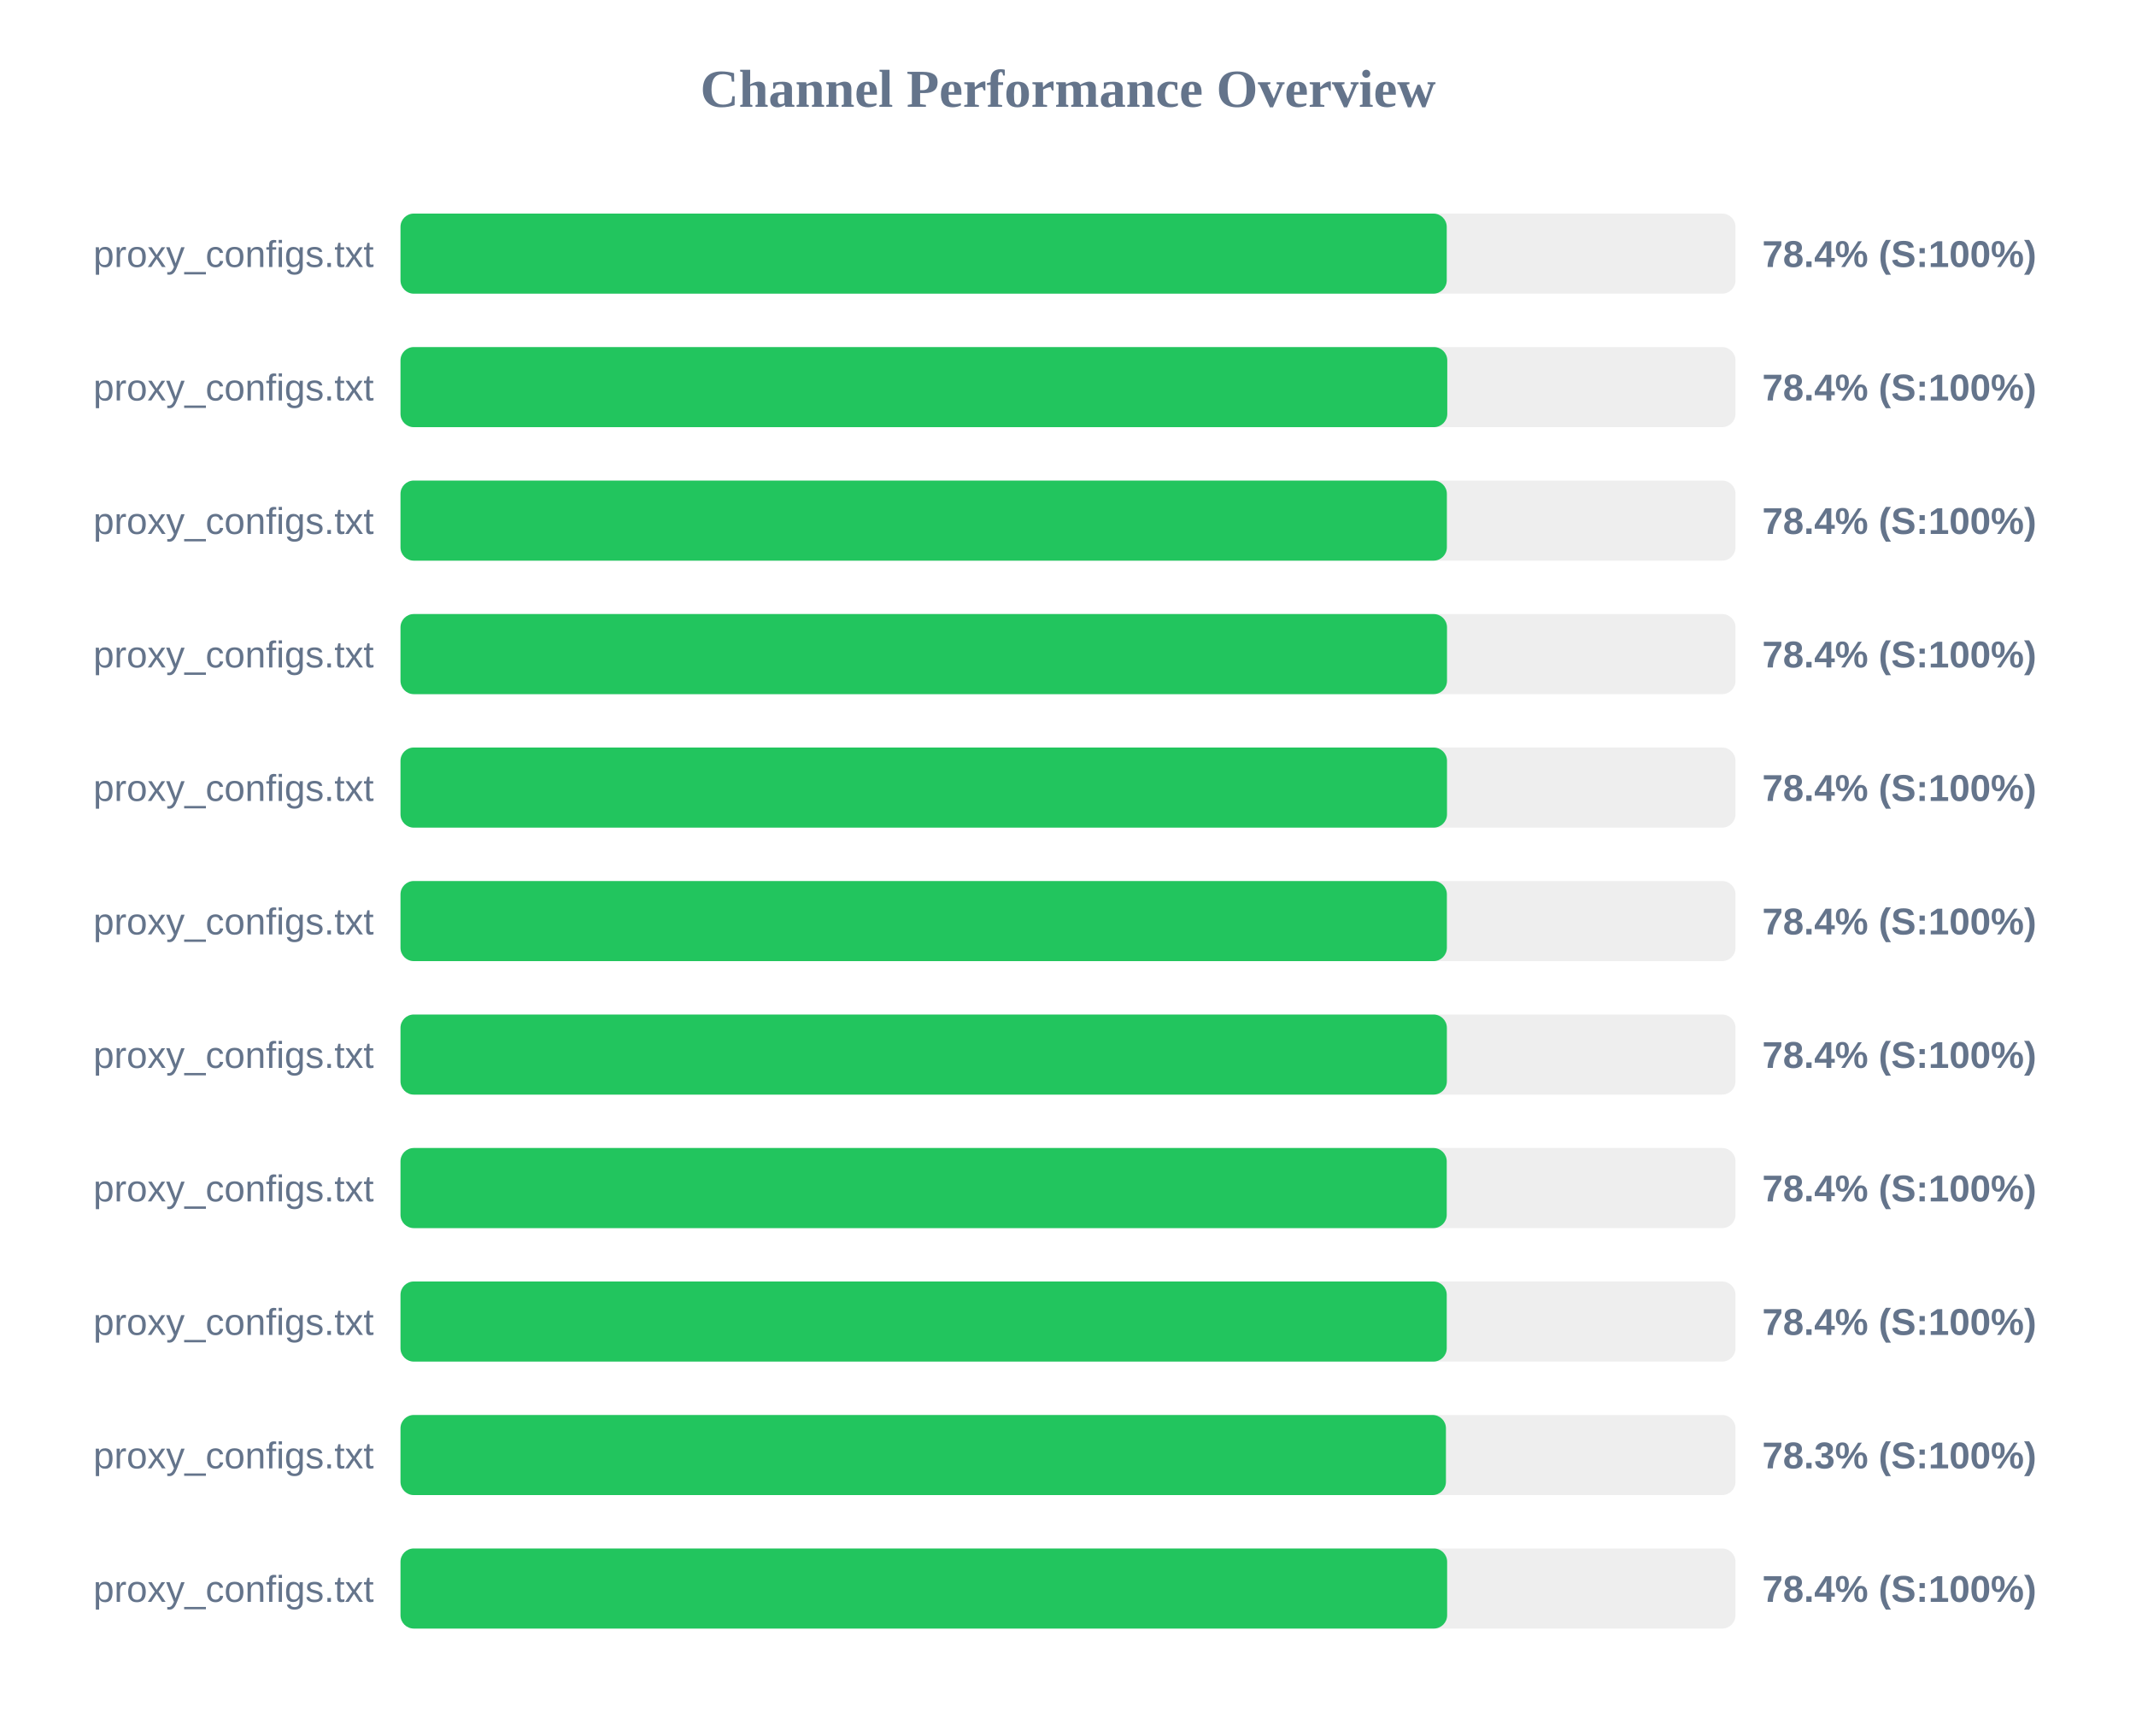
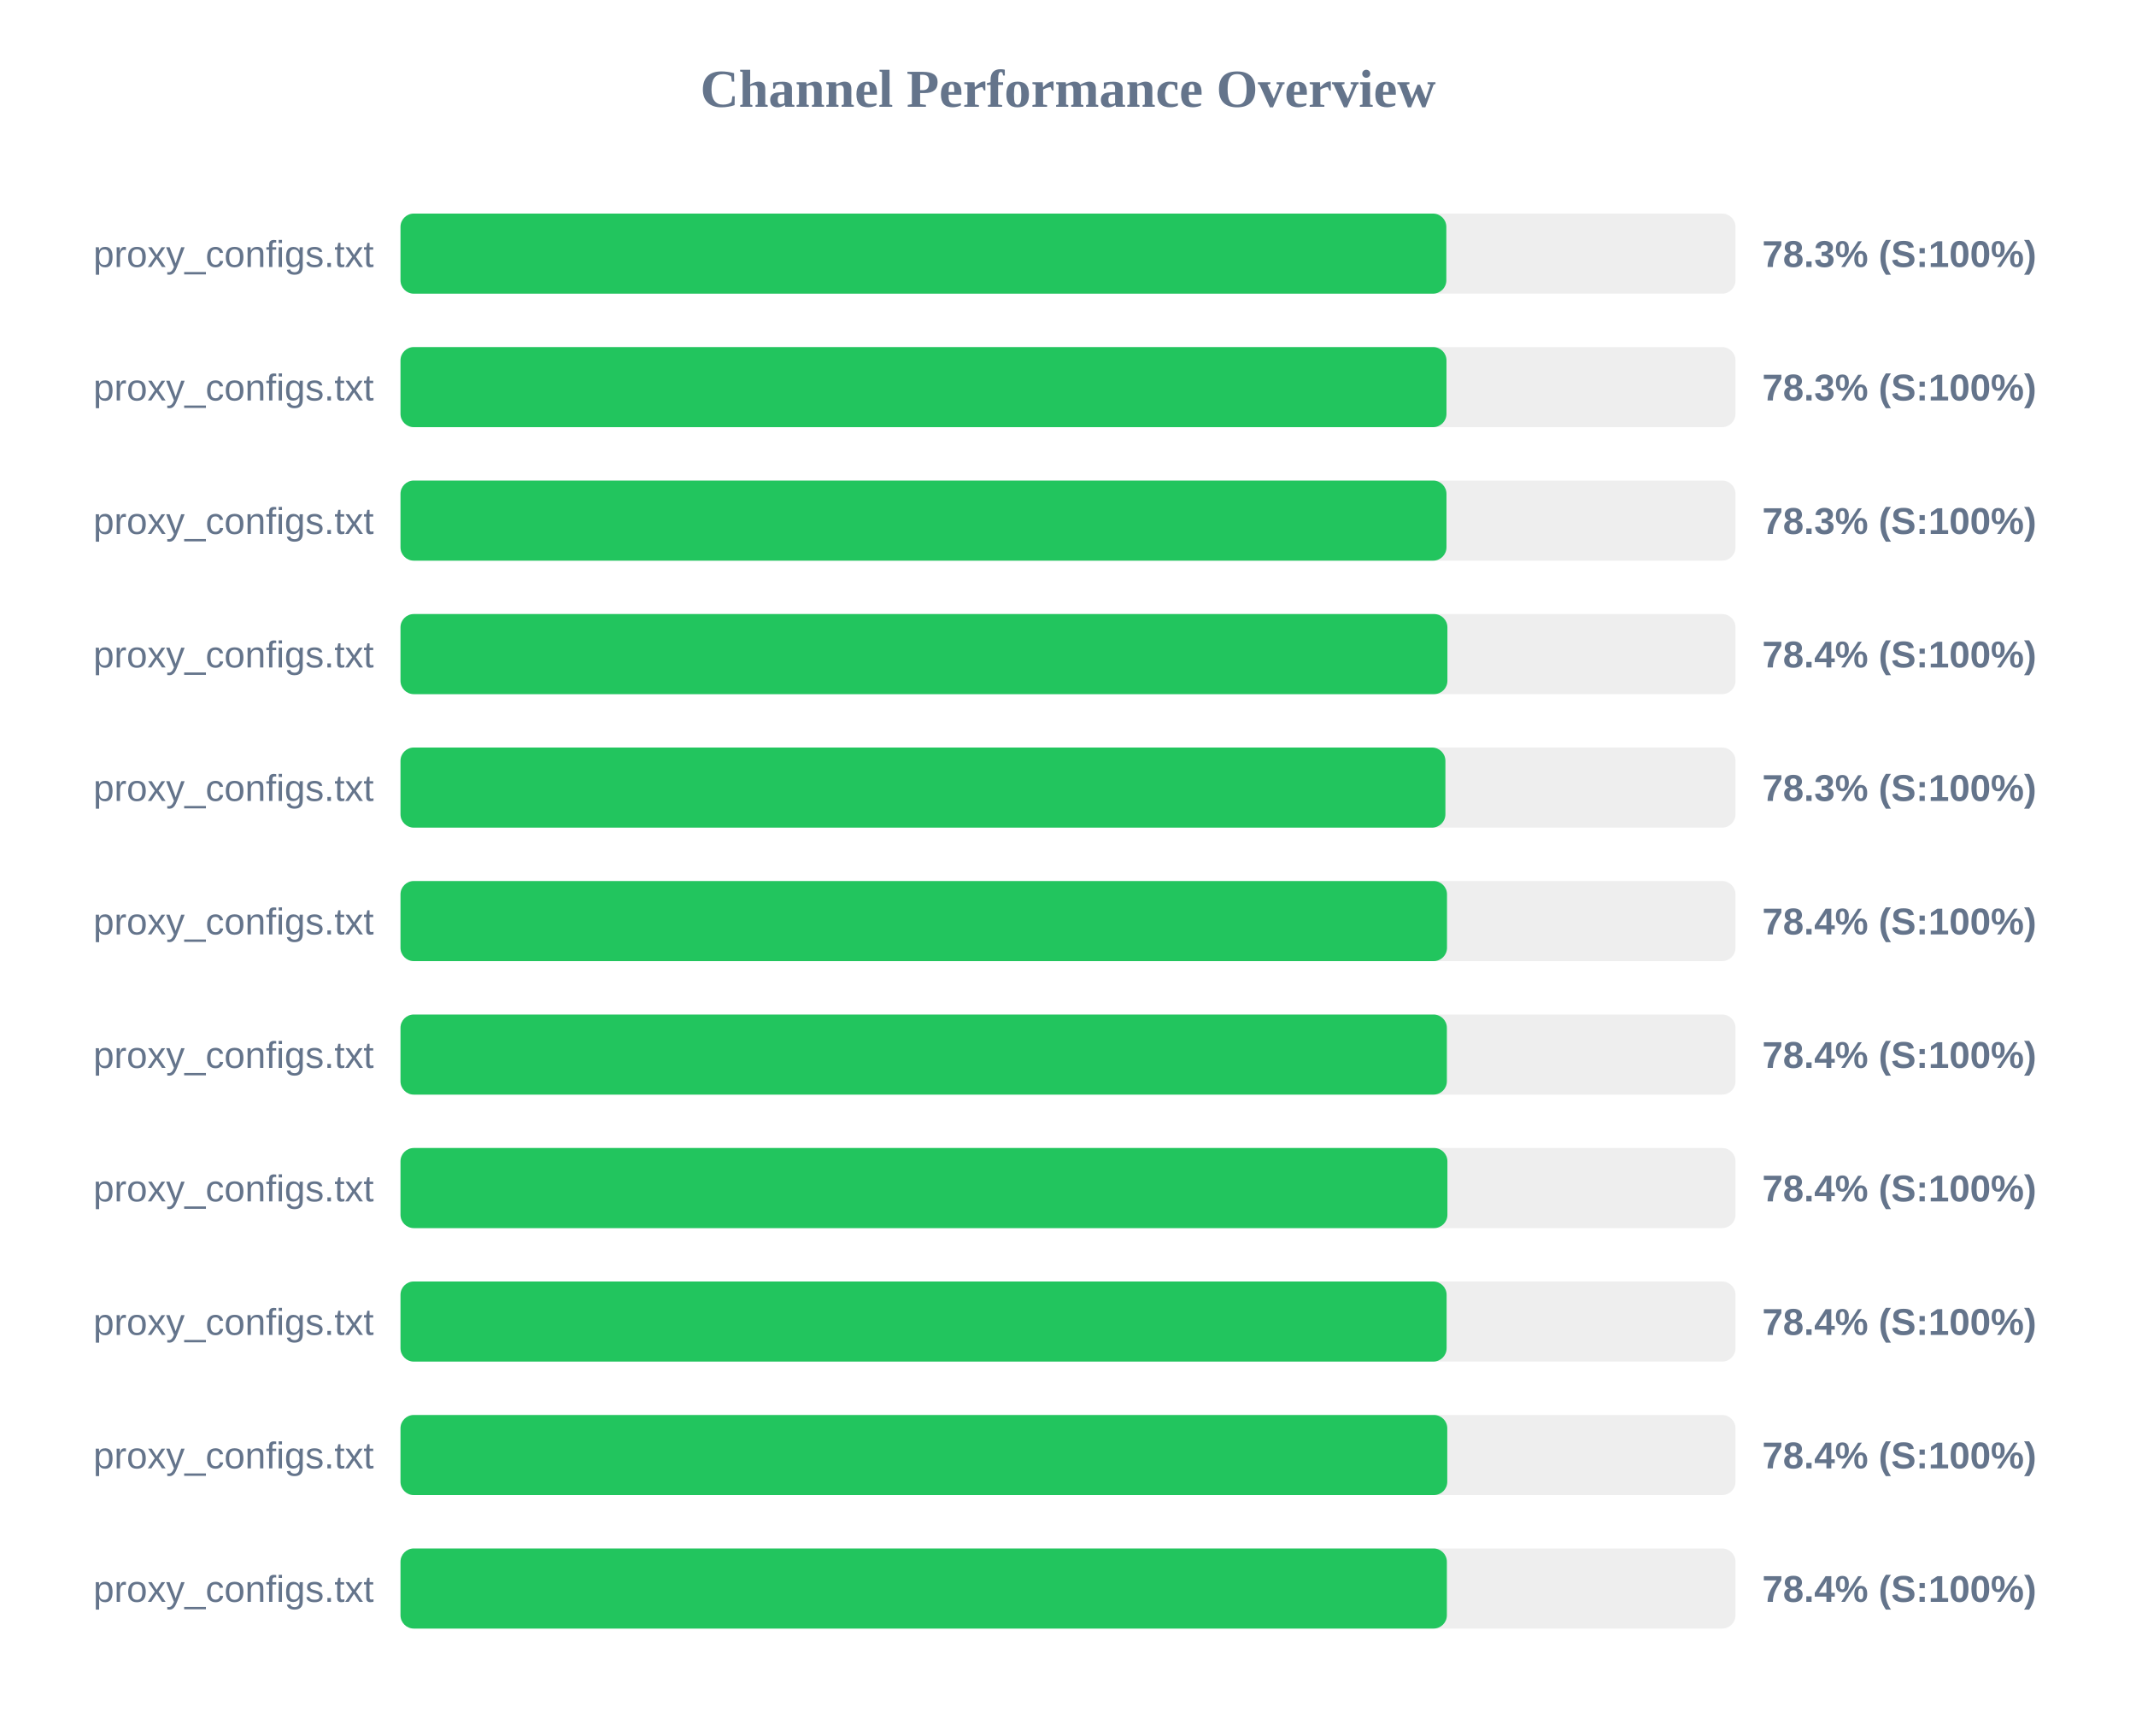
<svg xmlns="http://www.w3.org/2000/svg" width="800" height="650" version="1.1">
  <style>
        .row { font: 14px Arial; fill: #64748b; }
        .score { font: bold 14px Arial; fill: #64748b; }
    </style>
  <text x="400" y="40" text-anchor="middle" font-size="20px" font-weight="bold" fill="#64748b">Channel Performance Overview</text>
  <rect x="150" y="80" width="500" height="30" fill="#eee" rx="5" />
-   <rect x="150" y="80" width="391.85" height="30" fill="#22c55e" rx="5" />
+   <rect x="150" y="80" width="391.7" height="30" fill="#22c55e" rx="5" />
  <text x="140" y="100" text-anchor="end" class="row">proxy_configs.txt</text>
-   <text x="660" y="100" text-anchor="start" class="score">78.4% (S:100%)</text>
+   <text x="660" y="100" text-anchor="start" class="score">78.3% (S:100%)</text>
  <rect x="150" y="130" width="500" height="30" fill="#eee" rx="5" />
-   <rect x="150" y="130" width="392.05" height="30" fill="#22c55e" rx="5" />
+   <rect x="150" y="130" width="391.75" height="30" fill="#22c55e" rx="5" />
  <text x="140" y="150" text-anchor="end" class="row">proxy_configs.txt</text>
-   <text x="660" y="150" text-anchor="start" class="score">78.4% (S:100%)</text>
+   <text x="660" y="150" text-anchor="start" class="score">78.3% (S:100%)</text>
  <rect x="150" y="180" width="500" height="30" fill="#eee" rx="5" />
-   <rect x="150" y="180" width="391.9" height="30" fill="#22c55e" rx="5" />
+   <rect x="150" y="180" width="391.75" height="30" fill="#22c55e" rx="5" />
  <text x="140" y="200" text-anchor="end" class="row">proxy_configs.txt</text>
-   <text x="660" y="200" text-anchor="start" class="score">78.4% (S:100%)</text>
+   <text x="660" y="200" text-anchor="start" class="score">78.3% (S:100%)</text>
  <rect x="150" y="230" width="500" height="30" fill="#eee" rx="5" />
-   <rect x="150" y="230" width="391.95" height="30" fill="#22c55e" rx="5" />
+   <rect x="150" y="230" width="392.1" height="30" fill="#22c55e" rx="5" />
  <text x="140" y="250" text-anchor="end" class="row">proxy_configs.txt</text>
  <text x="660" y="250" text-anchor="start" class="score">78.4% (S:100%)</text>
  <rect x="150" y="280" width="500" height="30" fill="#eee" rx="5" />
-   <rect x="150" y="280" width="391.95" height="30" fill="#22c55e" rx="5" />
+   <rect x="150" y="280" width="391.35" height="30" fill="#22c55e" rx="5" />
  <text x="140" y="300" text-anchor="end" class="row">proxy_configs.txt</text>
-   <text x="660" y="300" text-anchor="start" class="score">78.4% (S:100%)</text>
+   <text x="660" y="300" text-anchor="start" class="score">78.3% (S:100%)</text>
  <rect x="150" y="330" width="500" height="30" fill="#eee" rx="5" />
-   <rect x="150" y="330" width="391.9" height="30" fill="#22c55e" rx="5" />
+   <rect x="150" y="330" width="391.95" height="30" fill="#22c55e" rx="5" />
  <text x="140" y="350" text-anchor="end" class="row">proxy_configs.txt</text>
  <text x="660" y="350" text-anchor="start" class="score">78.4% (S:100%)</text>
  <rect x="150" y="380" width="500" height="30" fill="#eee" rx="5" />
  <rect x="150" y="380" width="391.9" height="30" fill="#22c55e" rx="5" />
  <text x="140" y="400" text-anchor="end" class="row">proxy_configs.txt</text>
  <text x="660" y="400" text-anchor="start" class="score">78.4% (S:100%)</text>
  <rect x="150" y="430" width="500" height="30" fill="#eee" rx="5" />
-   <rect x="150" y="430" width="391.85" height="30" fill="#22c55e" rx="5" />
+   <rect x="150" y="430" width="392.1" height="30" fill="#22c55e" rx="5" />
  <text x="140" y="450" text-anchor="end" class="row">proxy_configs.txt</text>
  <text x="660" y="450" text-anchor="start" class="score">78.4% (S:100%)</text>
  <rect x="150" y="480" width="500" height="30" fill="#eee" rx="5" />
-   <rect x="150" y="480" width="391.85" height="30" fill="#22c55e" rx="5" />
+   <rect x="150" y="480" width="391.8" height="30" fill="#22c55e" rx="5" />
  <text x="140" y="500" text-anchor="end" class="row">proxy_configs.txt</text>
  <text x="660" y="500" text-anchor="start" class="score">78.4% (S:100%)</text>
  <rect x="150" y="530" width="500" height="30" fill="#eee" rx="5" />
-   <rect x="150" y="530" width="391.55" height="30" fill="#22c55e" rx="5" />
+   <rect x="150" y="530" width="392.05" height="30" fill="#22c55e" rx="5" />
  <text x="140" y="550" text-anchor="end" class="row">proxy_configs.txt</text>
-   <text x="660" y="550" text-anchor="start" class="score">78.3% (S:100%)</text>
+   <text x="660" y="550" text-anchor="start" class="score">78.4% (S:100%)</text>
  <rect x="150" y="580" width="500" height="30" fill="#eee" rx="5" />
-   <rect x="150" y="580" width="392.0" height="30" fill="#22c55e" rx="5" />
+   <rect x="150" y="580" width="391.9" height="30" fill="#22c55e" rx="5" />
  <text x="140" y="600" text-anchor="end" class="row">proxy_configs.txt</text>
  <text x="660" y="600" text-anchor="start" class="score">78.4% (S:100%)</text>
</svg>
